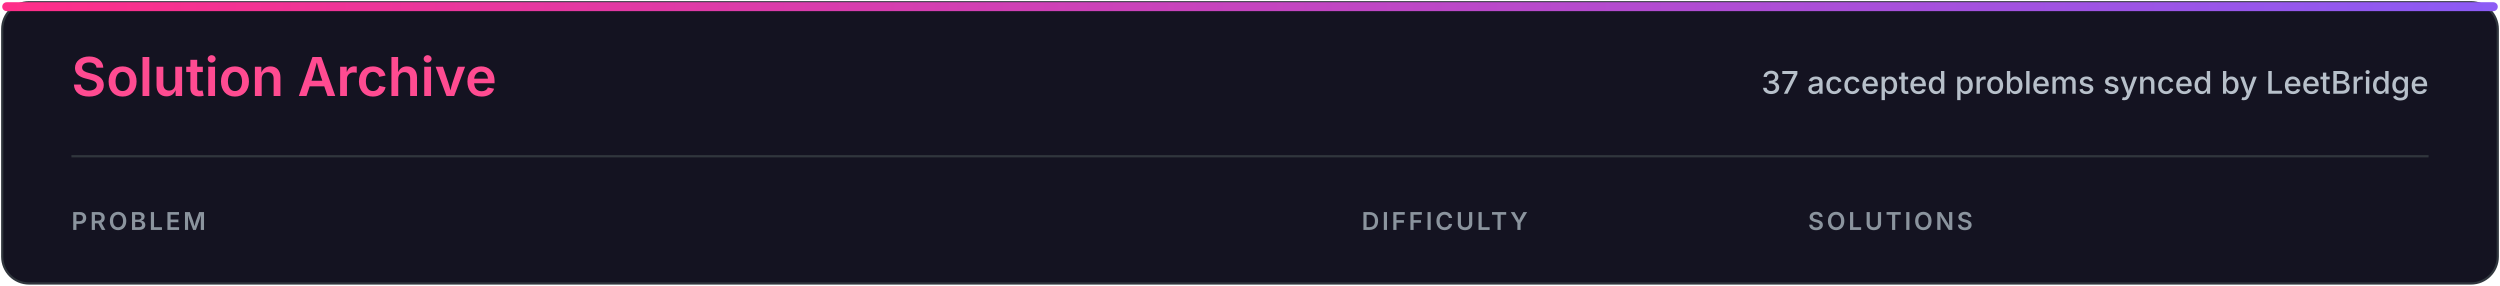
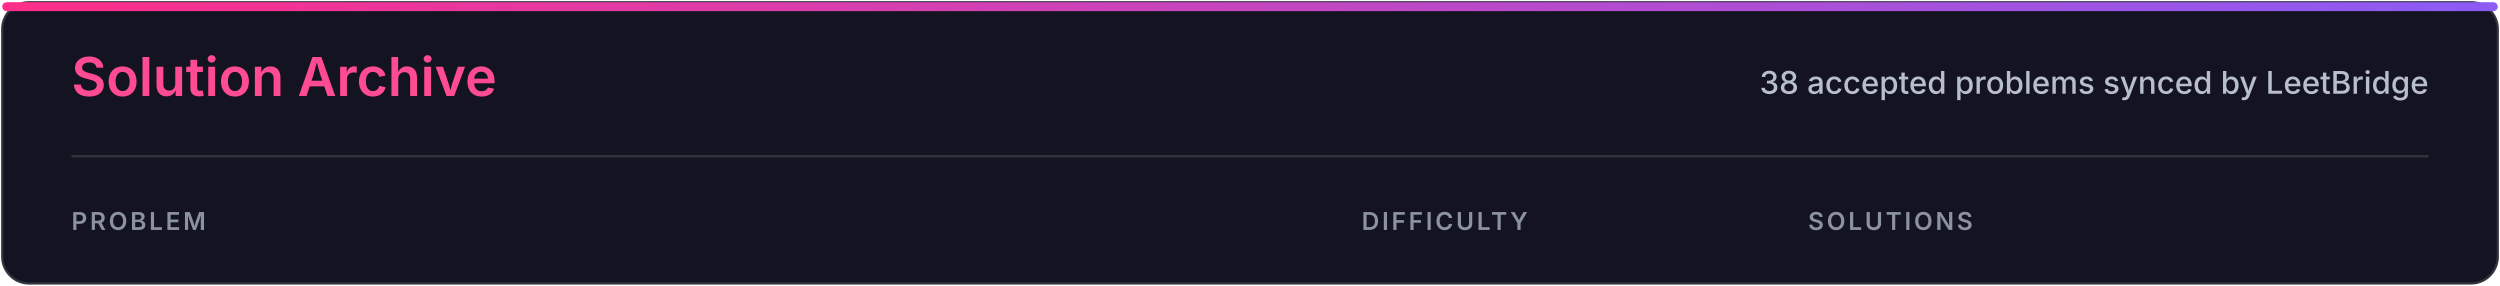
<svg xmlns="http://www.w3.org/2000/svg" width="1120" height="128" viewBox="0 0 1120 128" role="img" aria-labelledby="title desc">
  <defs>
    <linearGradient id="accent" x1="0" x2="1">
      <stop stop-color="#ff2e88" />
      <stop offset="1" stop-color="#8b5cf6" />
    </linearGradient>
    <style>
.heading{font:600 24px -apple-system,BlinkMacSystemFont,'Segoe UI',sans-serif;fill:#ff4b91}
.subtitle{font:500 14px -apple-system,BlinkMacSystemFont,'Segoe UI',sans-serif;fill:#b7c0ca}
.column{font:600 11px -apple-system,BlinkMacSystemFont,'Segoe UI',sans-serif;letter-spacing:1.2px;fill:#8b949e}
</style>
  </defs>
  <rect x="1" y="1" width="1118" height="126" rx="12" fill="#141321" stroke="#30363d" />
  <rect x="1" y="1" width="1118" height="4" rx="2" fill="url(#accent)" />
  <text x="32" y="43" class="heading">Solution Archive</text>
-   <text x="1088" y="42" class="subtitle" text-anchor="end">37 accepted problems synced by LeetBridge</text>
+   <text x="1088" y="42" class="subtitle" text-anchor="end">38 accepted problems synced by LeetBridge</text>
  <line x1="32" y1="70" x2="1088" y2="70" stroke="#30363d" />
  <text x="32" y="103" class="column">PROBLEM</text>
  <text x="610" y="103" class="column">DIFFICULTY</text>
  <text x="810" y="103" class="column">SOLUTIONS</text>
</svg>
